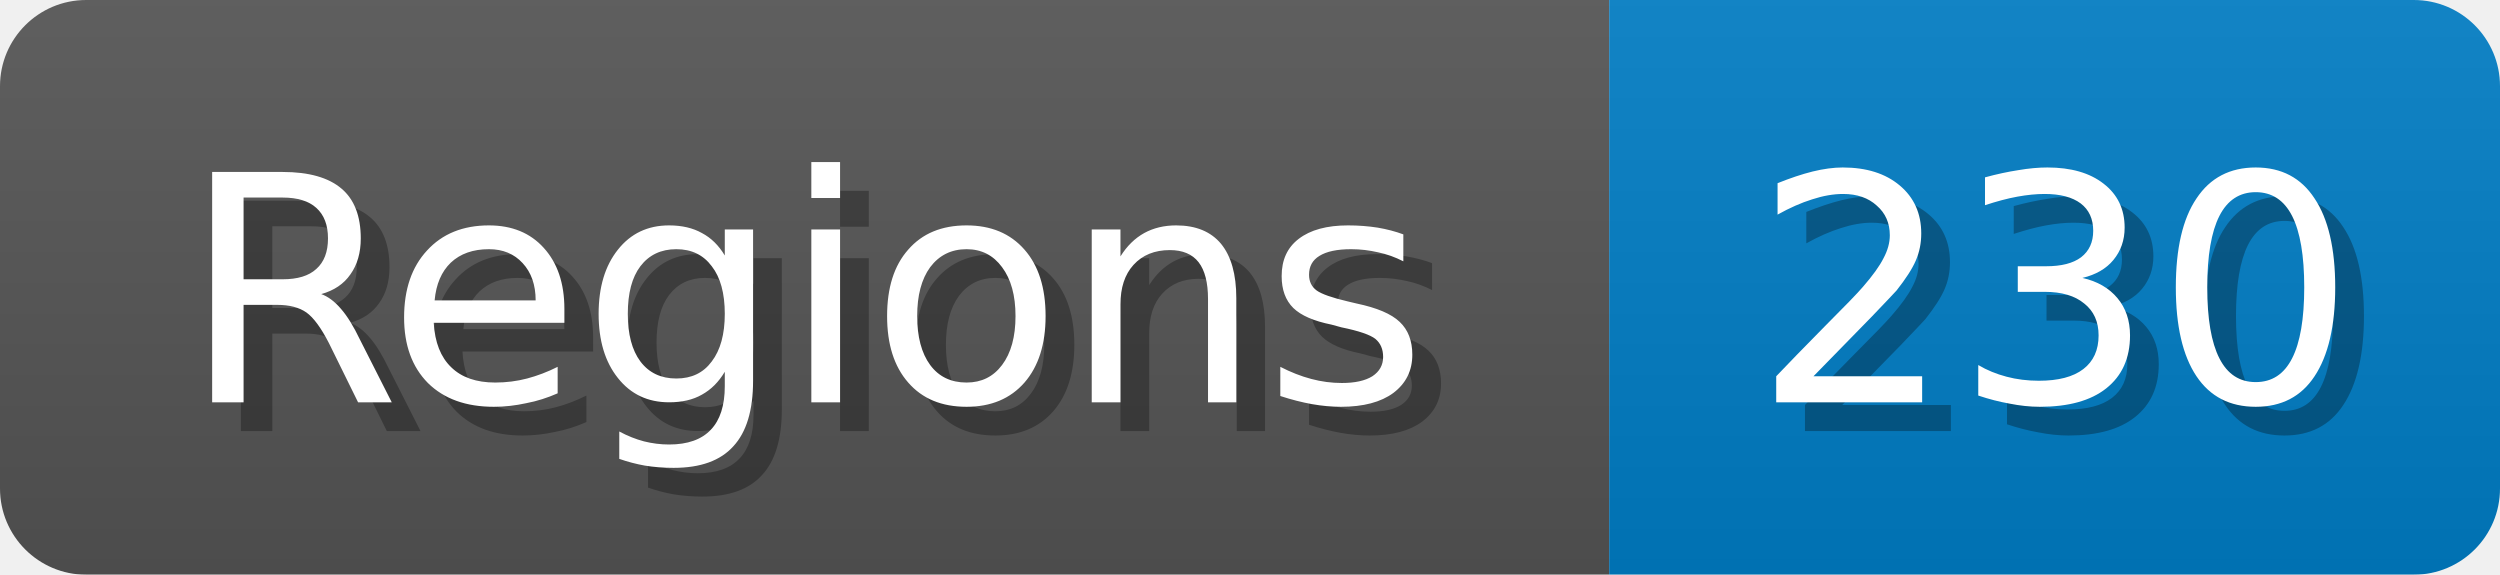
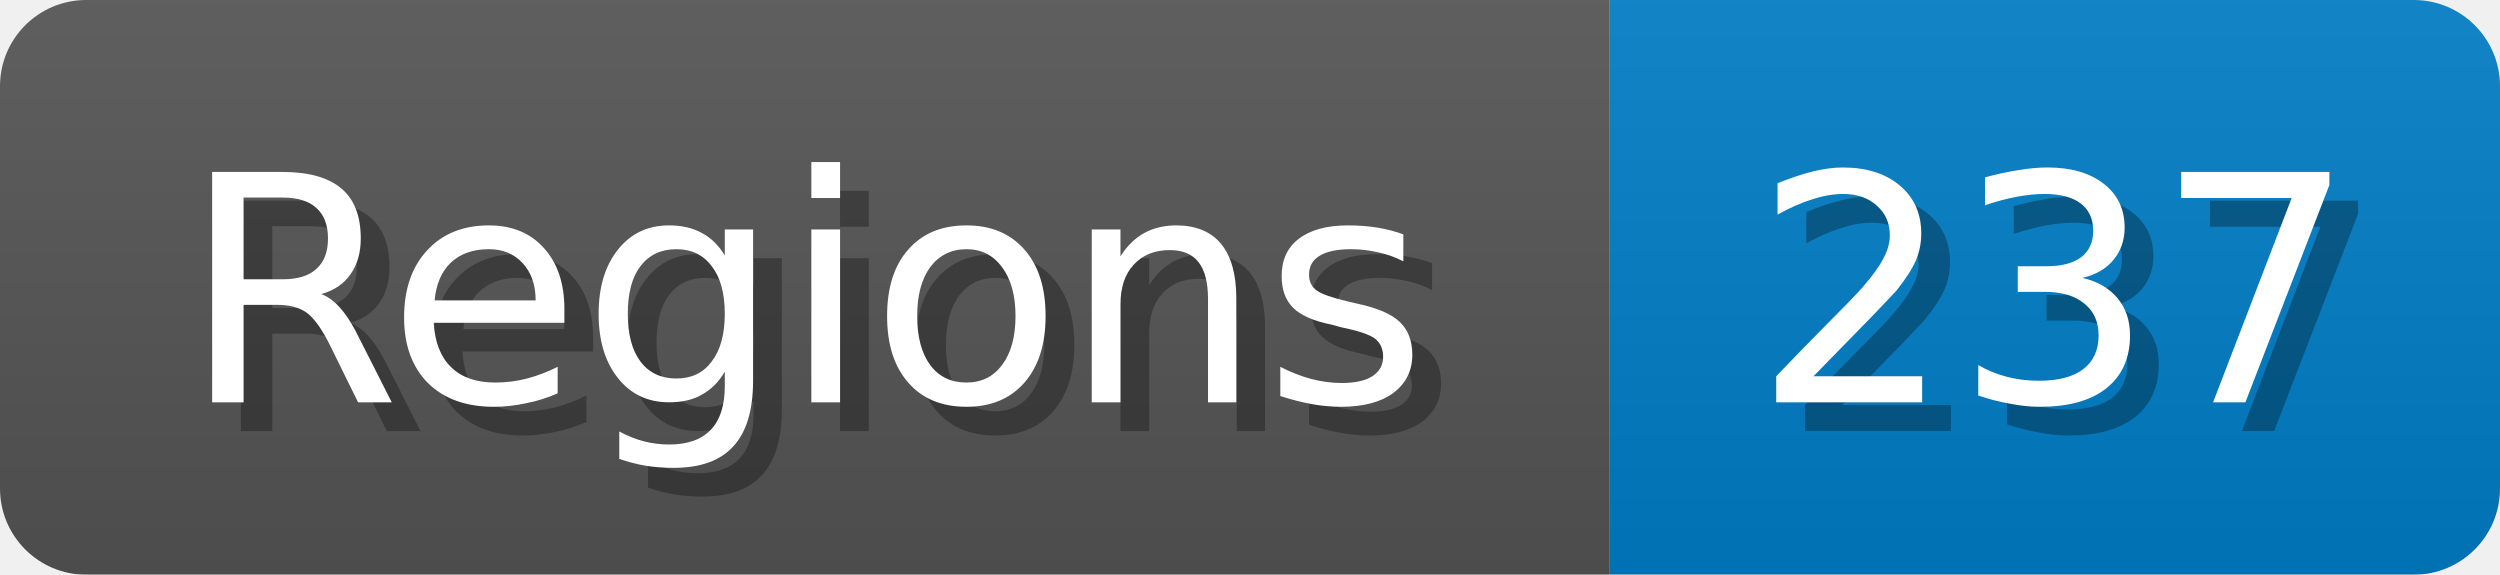
<svg xmlns="http://www.w3.org/2000/svg" width="87" height="20">
  <linearGradient id="b" x2="0" y2="100%">
    <stop offset="0" stop-color="#bbb" stop-opacity=".1" />
    <stop offset="1" stop-opacity=".1" />
  </linearGradient>
  <mask id="anybadge_1">
    <rect width="87" height="20" rx="3" fill="#fff" />
  </mask>
  <g mask="url(#anybadge_1)">
    <path fill="#555" d="M0 0h56v20H0z" />
    <path fill="#007ec6" d="M56 0h31v20H56z" />
    <path fill="url(#b)" d="M0 0h87v20H0z" />
  </g>
  <g fill="#fff" text-anchor="middle" font-family="DejaVu Sans,Verdana,Geneva,sans-serif" font-size="11">
    <text x="29.0" y="15" fill="#010101" fill-opacity=".3">Regions</text>
    <text x="28.0" y="14">Regions</text>
  </g>
  <g fill="#fff" text-anchor="middle" font-family="DejaVu Sans,Verdana,Geneva,sans-serif" font-size="11">
-     <text x="72.5" y="15" fill="#010101" fill-opacity=".3">230</text>
-     <text x="71.5" y="14">230</text>
+     <text x="72.5" y="15" fill="#010101" fill-opacity=".3">237</text>
+     <text x="71.5" y="14">237</text>
  </g>
</svg>
